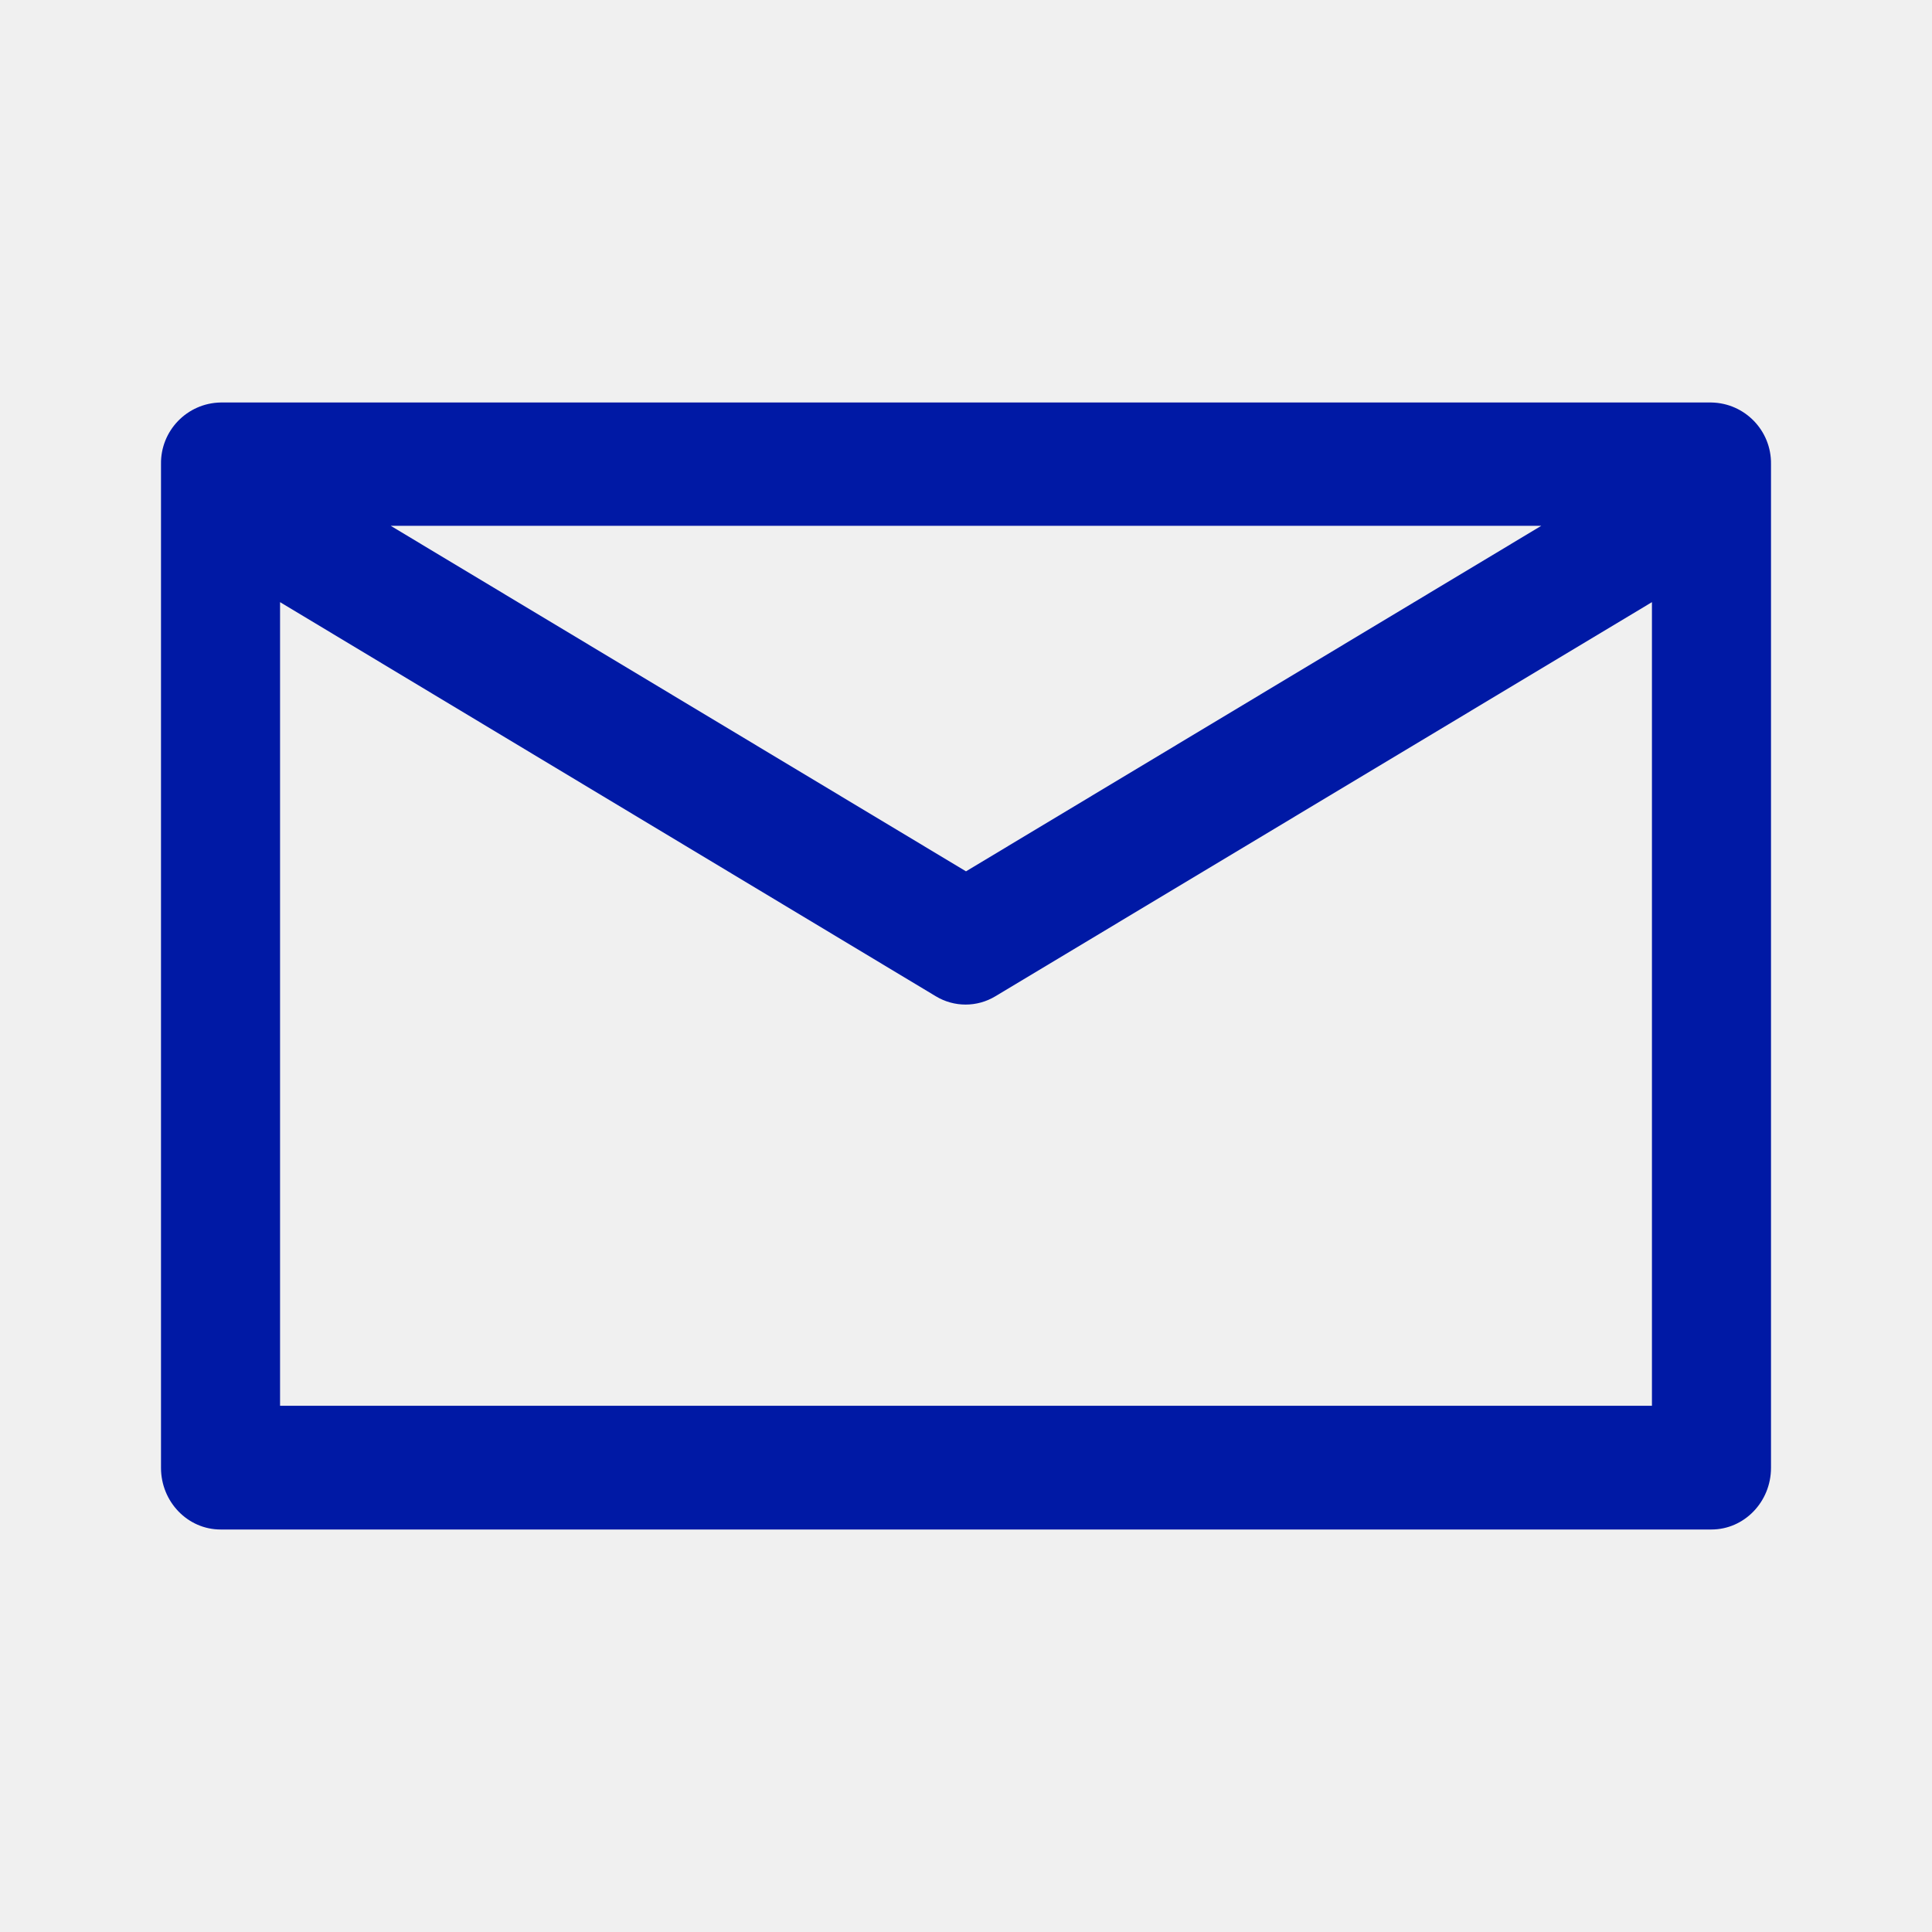
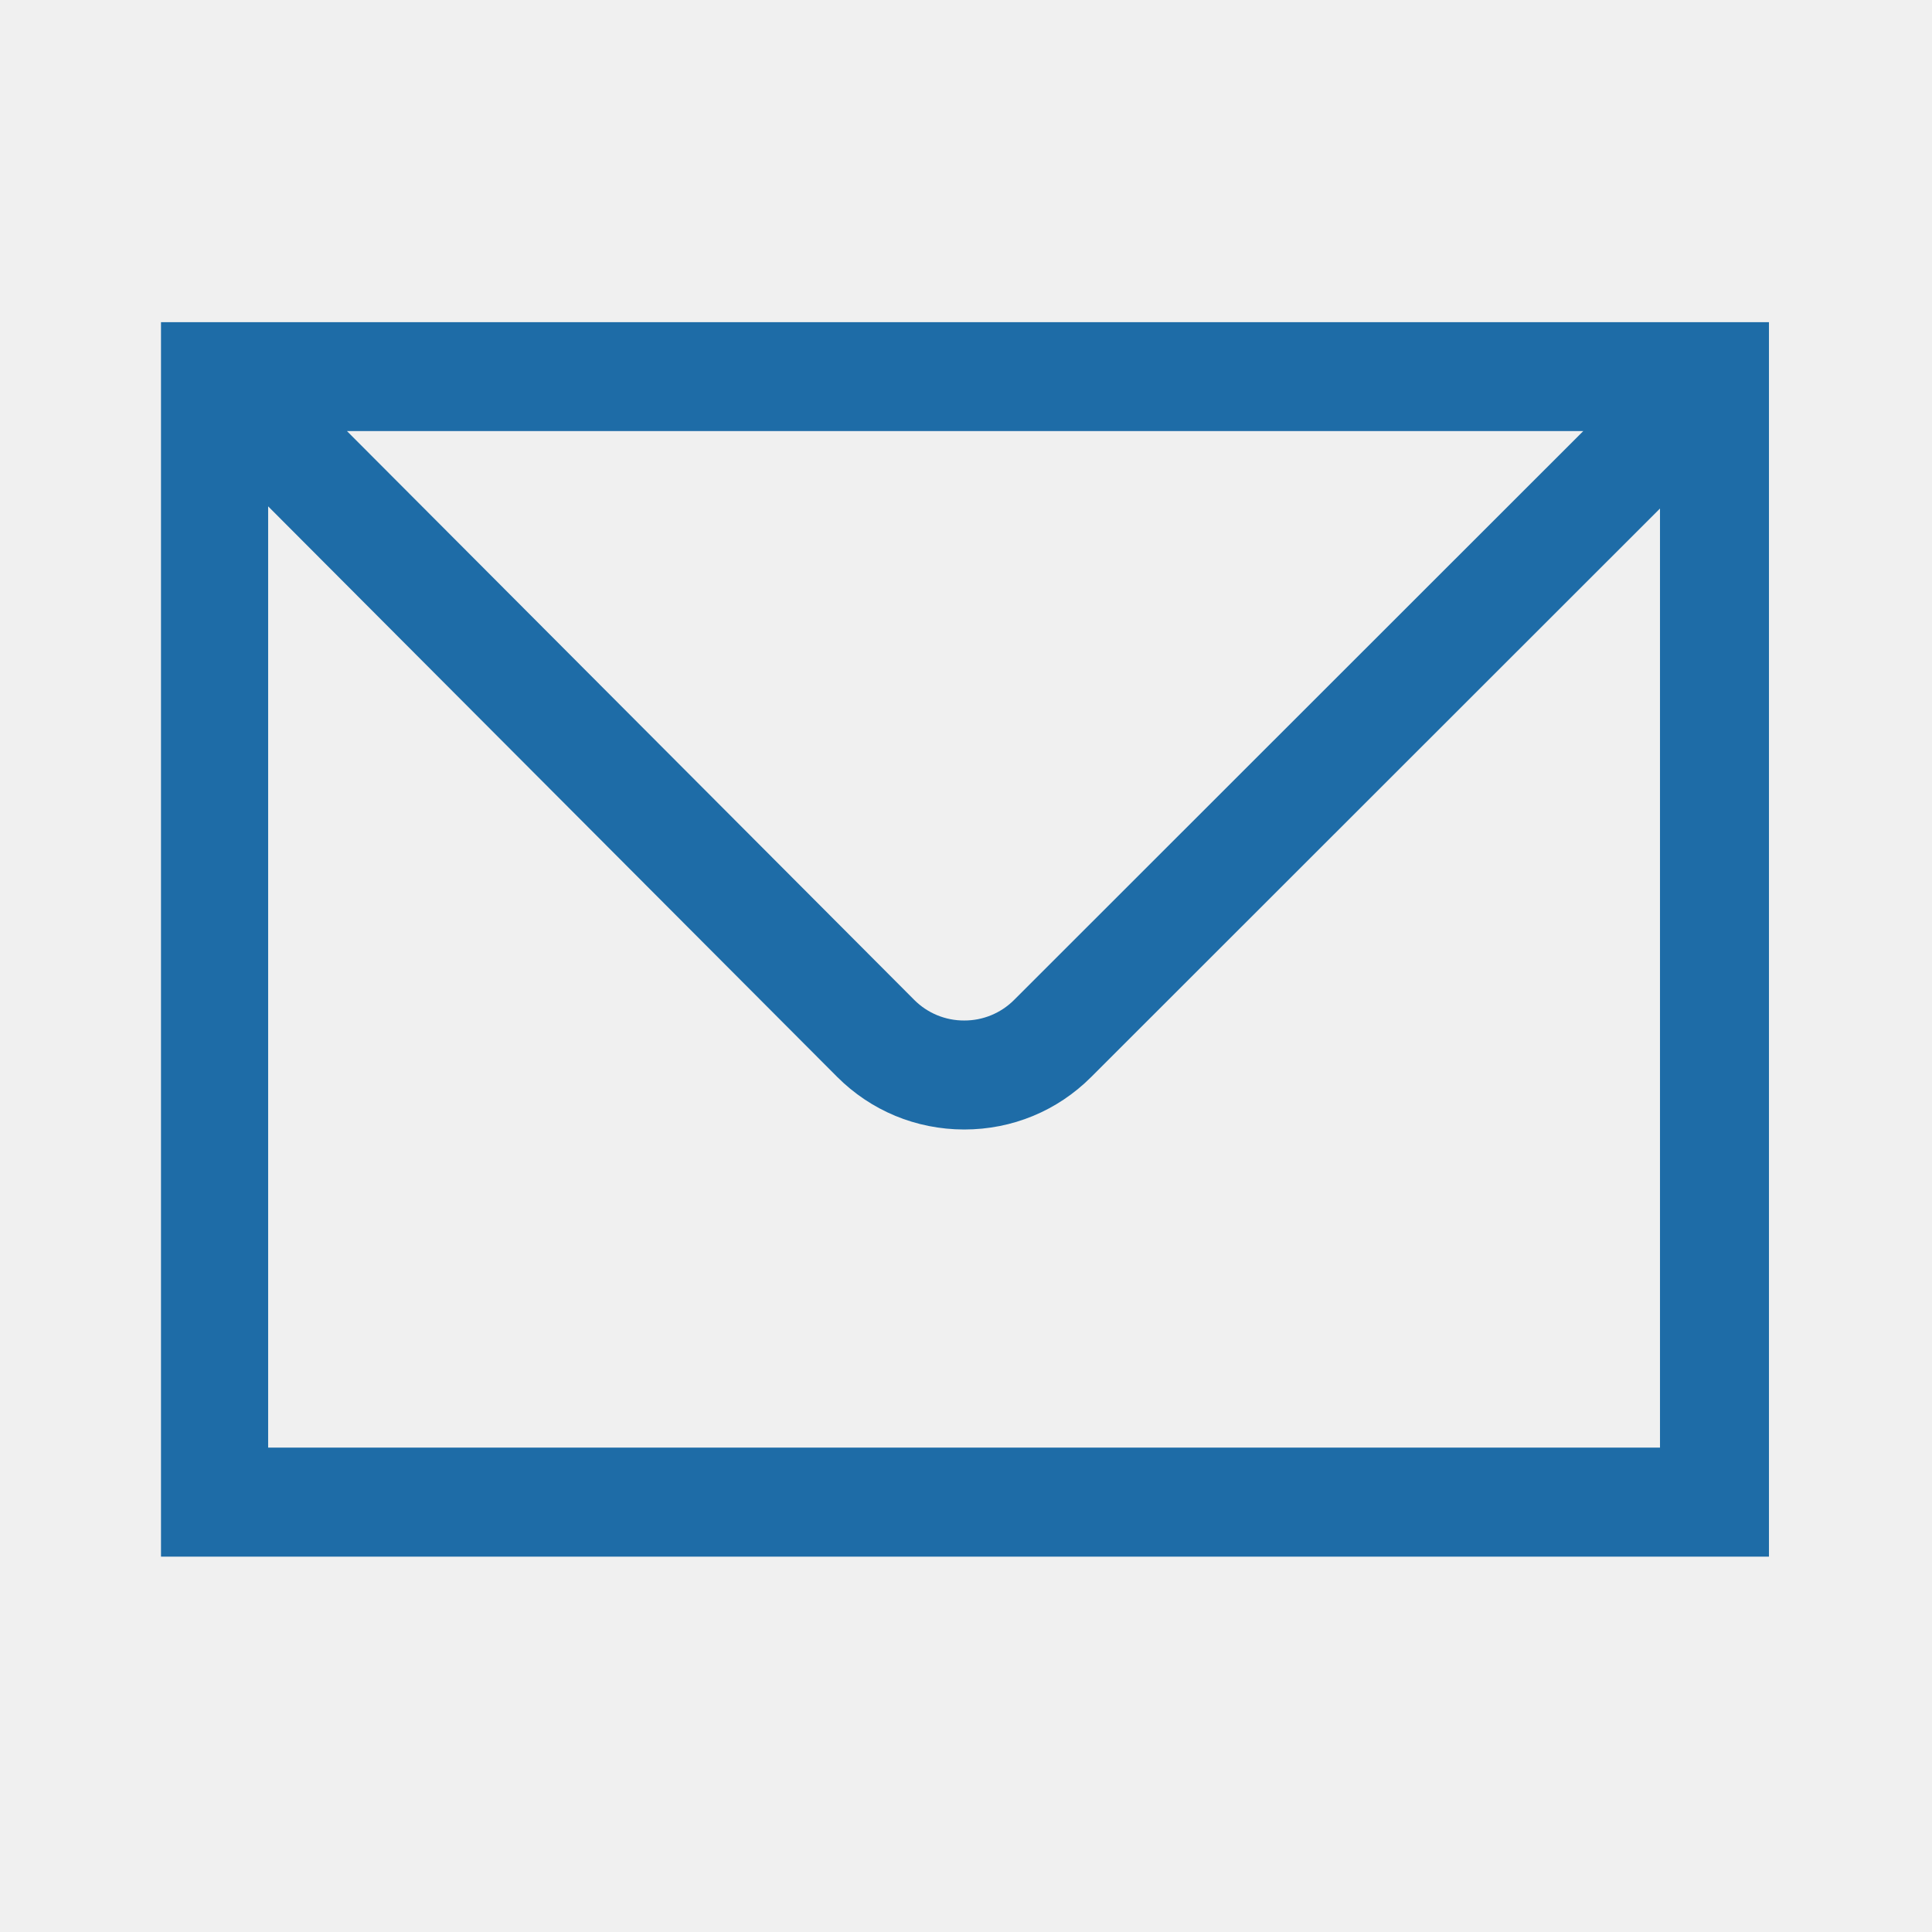
- <svg xmlns="http://www.w3.org/2000/svg" width="24" height="24">
-   <path d="M21.26 5H2.74a.754.754 0 0 0-.74.766v12.468c0 .422.332.766.74.766h18.52c.408 0 .74-.344.74-.766V5.766A.754.754 0 0 0 21.26 5Zm-2.114 1.532L12 10.824 4.854 6.532h14.292ZM3.479 17.468V7.48l8.146 4.896a.715.715 0 0 0 .74 0l8.156-4.896v9.983H3.479v.005Z" fill="#0019A5" fill-rule="nonzero" />
+ <svg xmlns="http://www.w3.org/2000/svg" xmlns:xlink="http://www.w3.org/1999/xlink" width="24" height="24">
+   <defs>
+     <path id="a" d="M0 0h19.976v15.339H0z" />
+   </defs>
+   <g transform="translate(2 4)" fill="none" fill-rule="evenodd">
+     <mask id="b" fill="#fff">
+       <use xlink:href="#a" />
+     </mask>
+     <path d="M1.331 13.984V2.29l7.068 7.087c.42.42.979.653 1.577.654h.002c.596 0 1.156-.231 1.576-.651l7.067-7.063v11.666H1.331Zm16.338-12.63-7.073 7.069a.87.87 0 0 1-.618.254h-.001a.87.87 0 0 1-.619-.255L2.31 1.355h15.359ZM-.024 15.34h20V0h-20v15.339Z" fill="#1E6CA7" mask="url(#b)" />
+   </g>
</svg>
